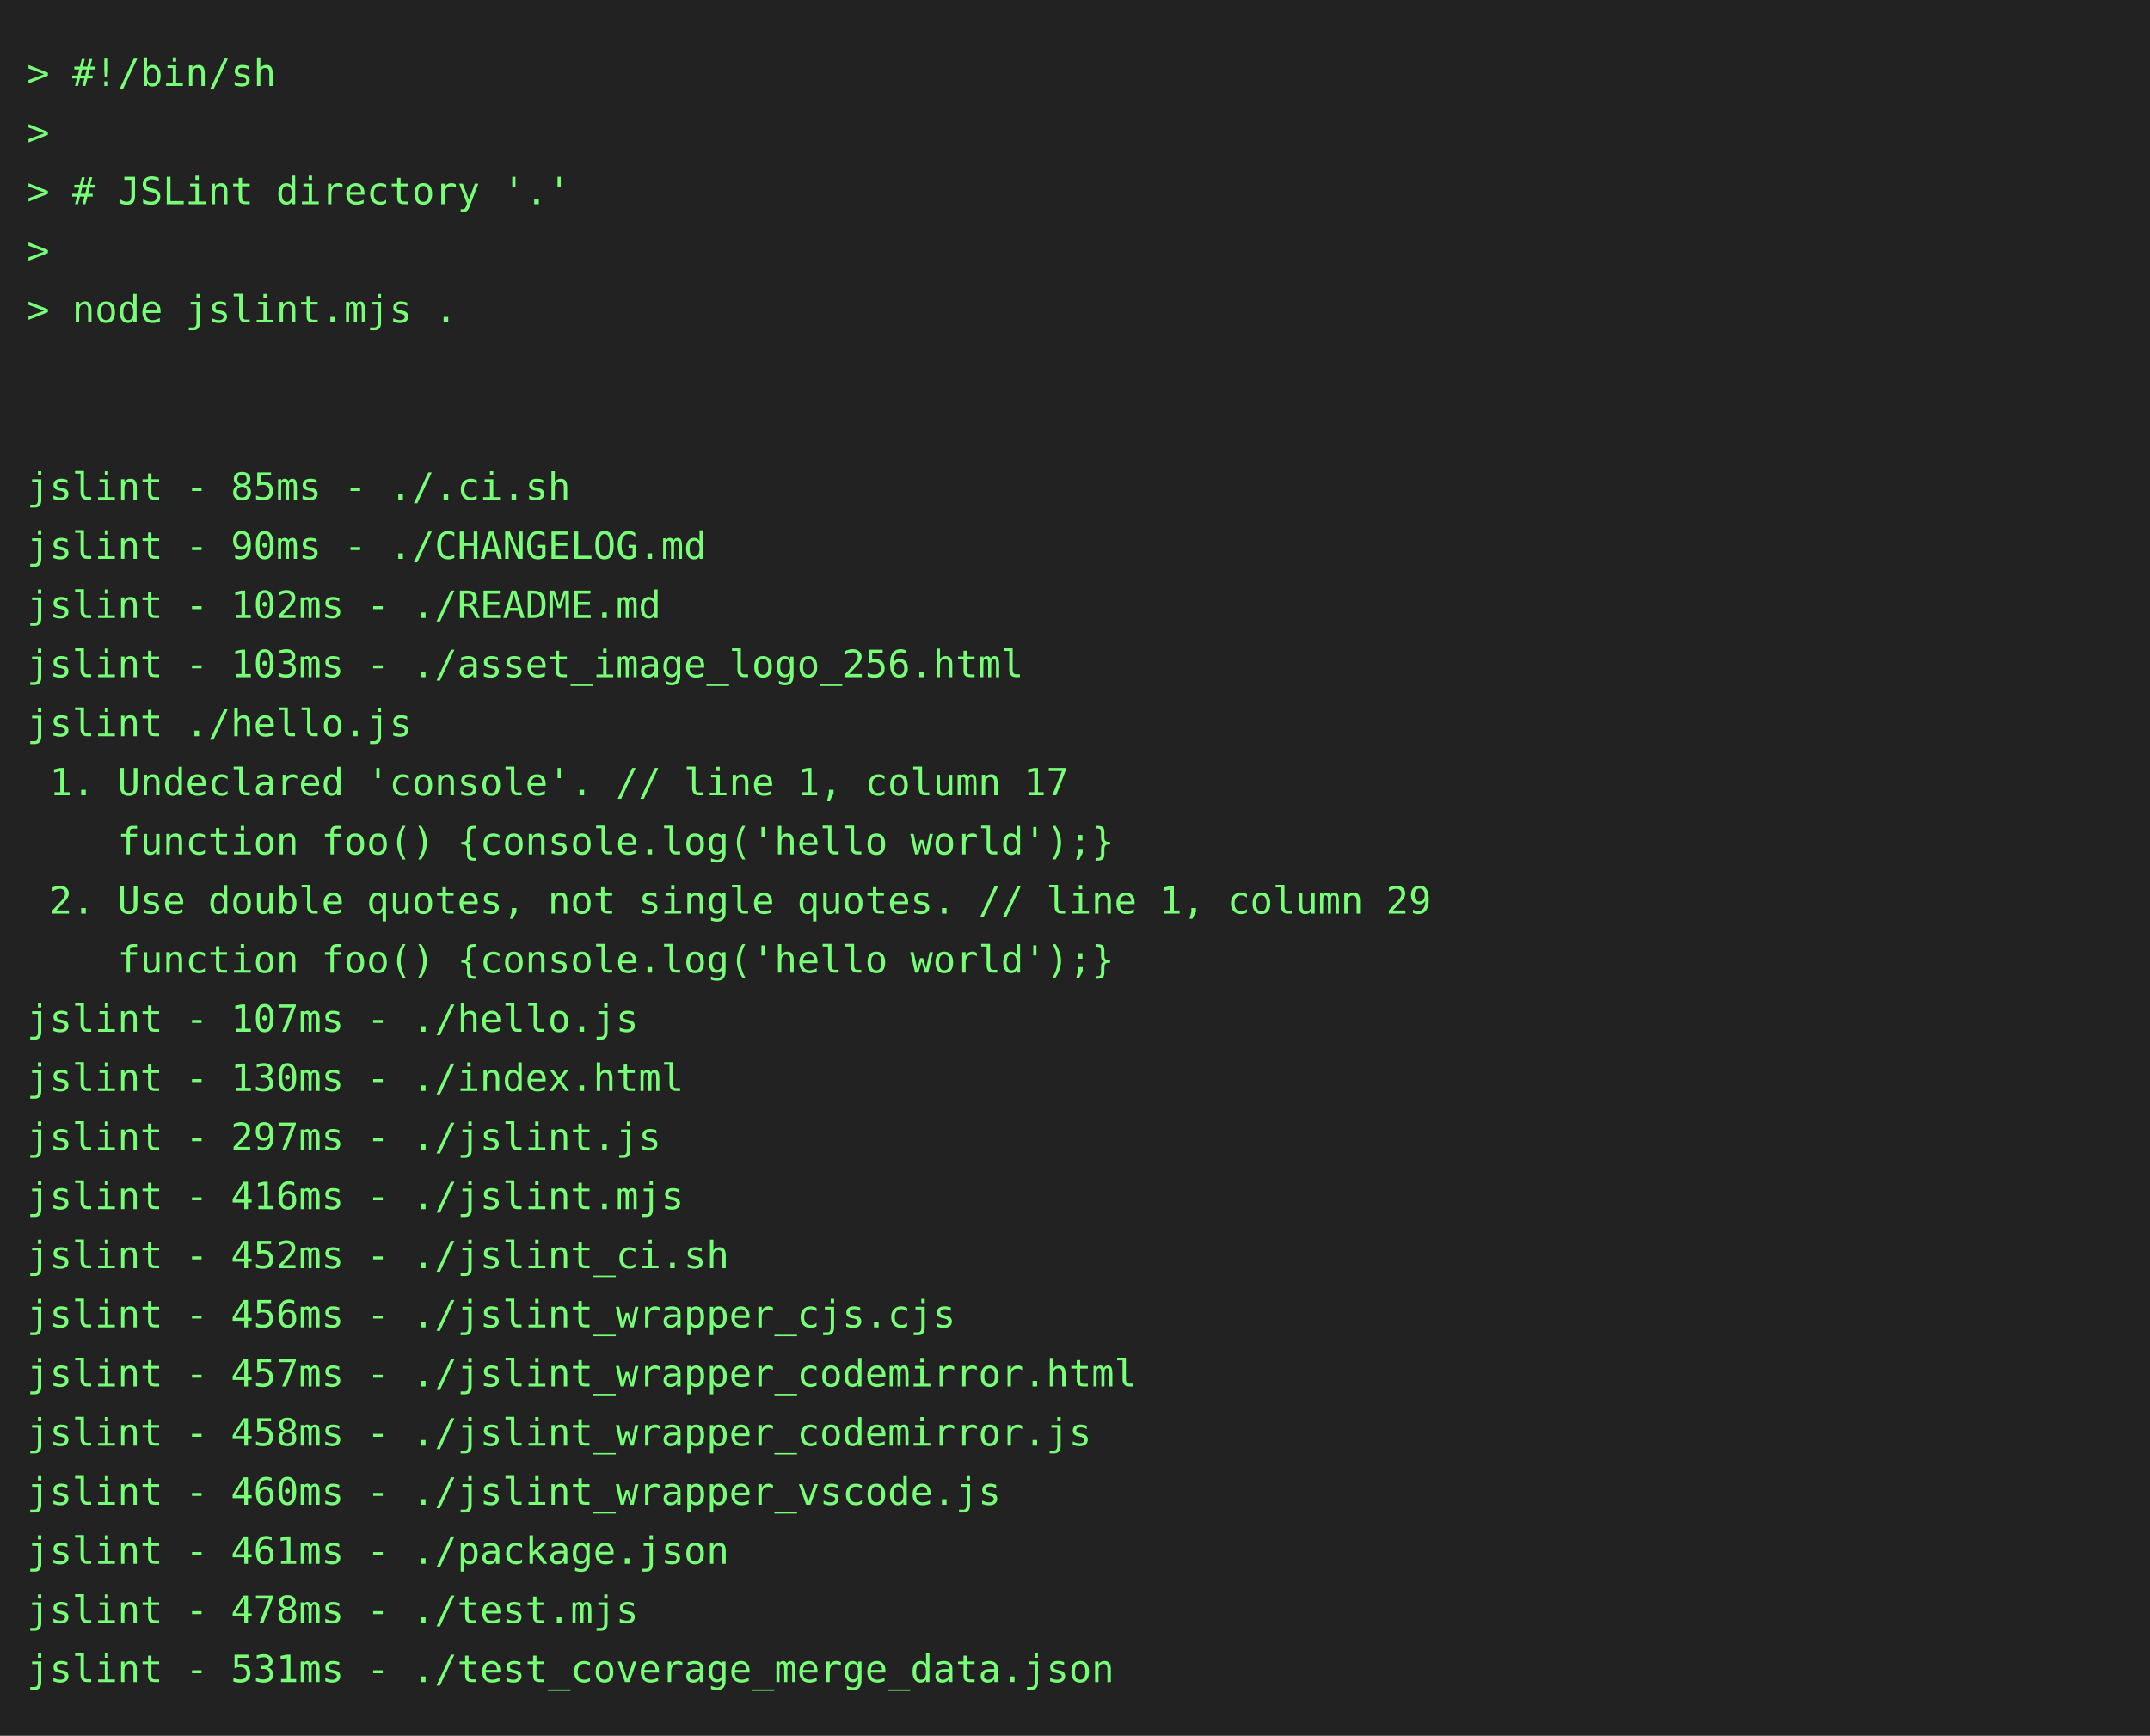
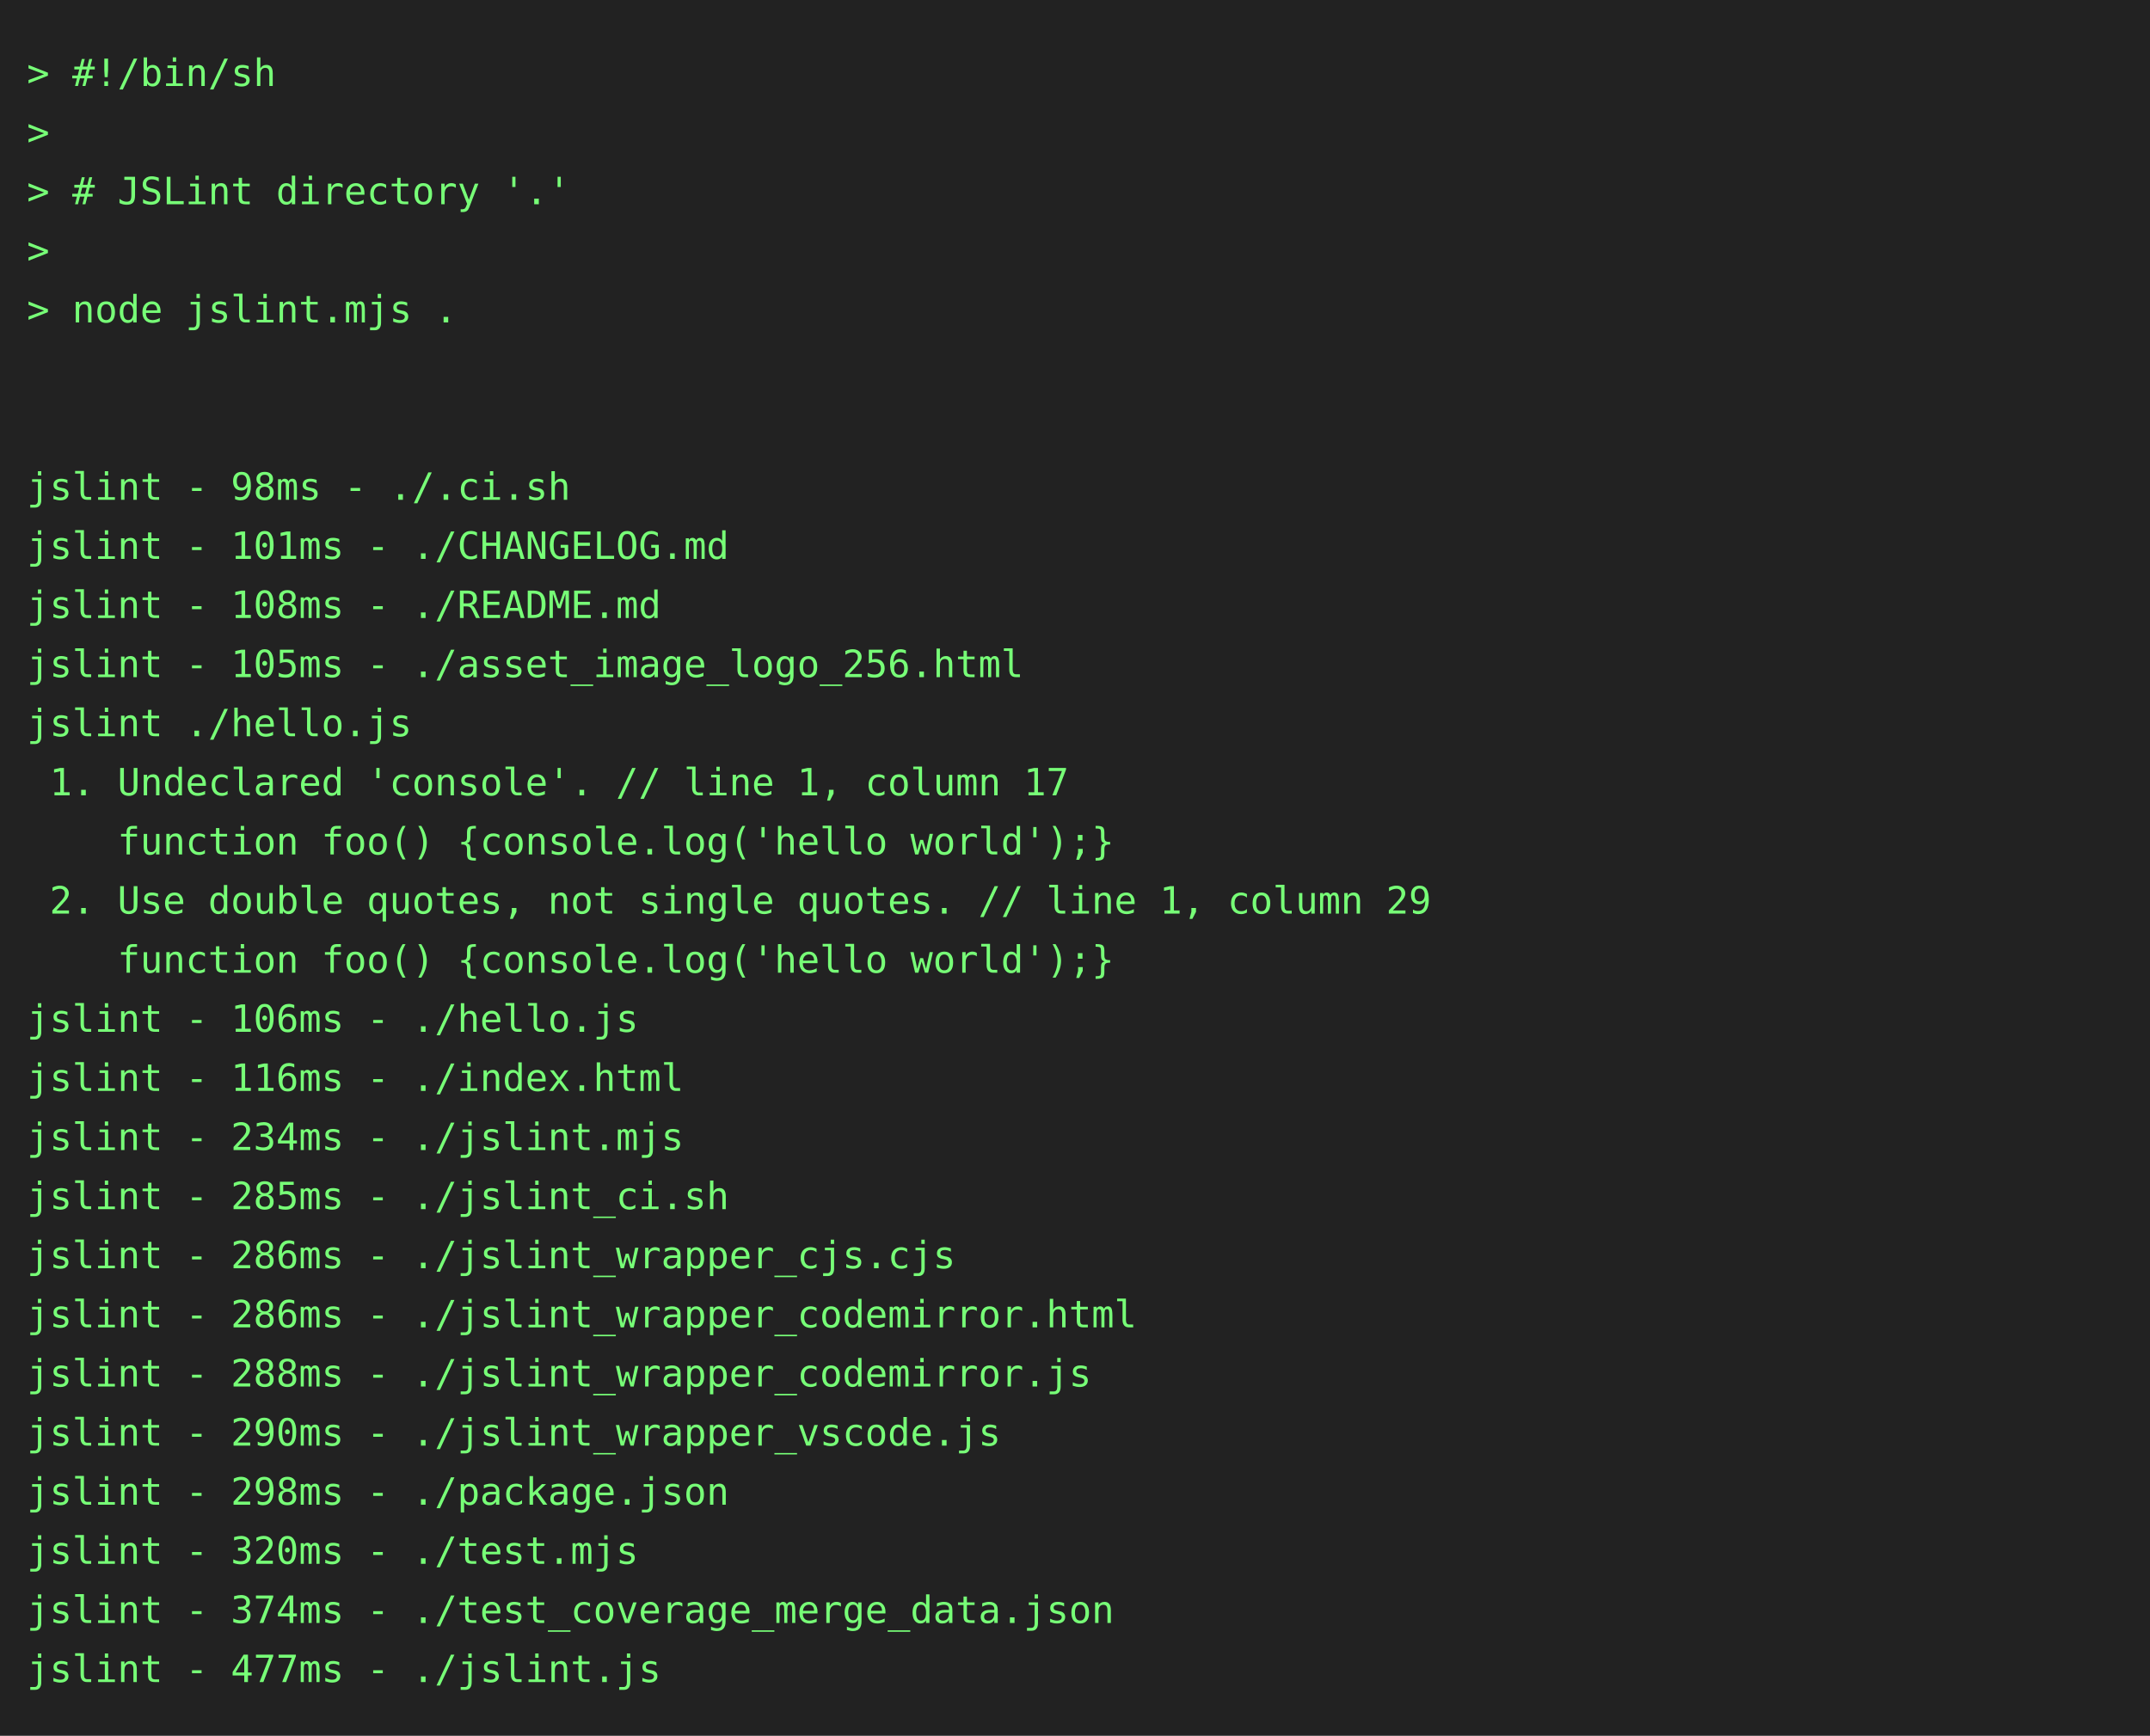
<svg xmlns="http://www.w3.org/2000/svg" height="646" width="800">
  <rect height="646" fill="#222" width="800" />
  <text fill="#7f7" font-family="consolas, menlo, monospace" font-size="14" xml:space="preserve">
    <tspan lengthAdjust="spacingAndGlyphs" textLength="768" x="10" y="32">&gt; #!/bin/sh                                                                                      </tspan>
    <tspan lengthAdjust="spacingAndGlyphs" textLength="768" x="10" y="54">&gt;                                                                                                </tspan>
    <tspan lengthAdjust="spacingAndGlyphs" textLength="768" x="10" y="76">&gt; # JSLint directory '.'                                                                         </tspan>
    <tspan lengthAdjust="spacingAndGlyphs" textLength="768" x="10" y="98">&gt;                                                                                                </tspan>
    <tspan lengthAdjust="spacingAndGlyphs" textLength="768" x="10" y="120">&gt; node jslint.mjs .                                                                              </tspan>
    <tspan lengthAdjust="spacingAndGlyphs" textLength="768" x="10" y="142">                                                                                                 </tspan>
    <tspan lengthAdjust="spacingAndGlyphs" textLength="768" x="10" y="164">                                                                                                 </tspan>
-     <tspan lengthAdjust="spacingAndGlyphs" textLength="768" x="10" y="186">jslint - 85ms - ./.ci.sh                                                                         </tspan>
-     <tspan lengthAdjust="spacingAndGlyphs" textLength="768" x="10" y="208">jslint - 90ms - ./CHANGELOG.md                                                                   </tspan>
-     <tspan lengthAdjust="spacingAndGlyphs" textLength="768" x="10" y="230">jslint - 102ms - ./README.md                                                                     </tspan>
-     <tspan lengthAdjust="spacingAndGlyphs" textLength="768" x="10" y="252">jslint - 103ms - ./asset_image_logo_256.html                                                     </tspan>
+     <tspan lengthAdjust="spacingAndGlyphs" textLength="768" x="10" y="186">jslint - 98ms - ./.ci.sh                                                                         </tspan>
+     <tspan lengthAdjust="spacingAndGlyphs" textLength="768" x="10" y="208">jslint - 101ms - ./CHANGELOG.md                                                                  </tspan>
+     <tspan lengthAdjust="spacingAndGlyphs" textLength="768" x="10" y="230">jslint - 108ms - ./README.md                                                                     </tspan>
+     <tspan lengthAdjust="spacingAndGlyphs" textLength="768" x="10" y="252">jslint - 105ms - ./asset_image_logo_256.html                                                     </tspan>
    <tspan lengthAdjust="spacingAndGlyphs" textLength="768" x="10" y="274">jslint ./hello.js                                                                                </tspan>
    <tspan lengthAdjust="spacingAndGlyphs" textLength="768" x="10" y="296"> 1. Undeclared 'console'. // line 1, column 17                                                   </tspan>
    <tspan lengthAdjust="spacingAndGlyphs" textLength="768" x="10" y="318">    function foo() {console.log('hello world');}                                                 </tspan>
    <tspan lengthAdjust="spacingAndGlyphs" textLength="768" x="10" y="340"> 2. Use double quotes, not single quotes. // line 1, column 29                                   </tspan>
    <tspan lengthAdjust="spacingAndGlyphs" textLength="768" x="10" y="362">    function foo() {console.log('hello world');}                                                 </tspan>
-     <tspan lengthAdjust="spacingAndGlyphs" textLength="768" x="10" y="384">jslint - 107ms - ./hello.js                                                                      </tspan>
-     <tspan lengthAdjust="spacingAndGlyphs" textLength="768" x="10" y="406">jslint - 130ms - ./index.html                                                                    </tspan>
-     <tspan lengthAdjust="spacingAndGlyphs" textLength="768" x="10" y="428">jslint - 297ms - ./jslint.js                                                                     </tspan>
-     <tspan lengthAdjust="spacingAndGlyphs" textLength="768" x="10" y="450">jslint - 416ms - ./jslint.mjs                                                                    </tspan>
-     <tspan lengthAdjust="spacingAndGlyphs" textLength="768" x="10" y="472">jslint - 452ms - ./jslint_ci.sh                                                                  </tspan>
-     <tspan lengthAdjust="spacingAndGlyphs" textLength="768" x="10" y="494">jslint - 456ms - ./jslint_wrapper_cjs.cjs                                                        </tspan>
-     <tspan lengthAdjust="spacingAndGlyphs" textLength="768" x="10" y="516">jslint - 457ms - ./jslint_wrapper_codemirror.html                                                </tspan>
-     <tspan lengthAdjust="spacingAndGlyphs" textLength="768" x="10" y="538">jslint - 458ms - ./jslint_wrapper_codemirror.js                                                  </tspan>
-     <tspan lengthAdjust="spacingAndGlyphs" textLength="768" x="10" y="560">jslint - 460ms - ./jslint_wrapper_vscode.js                                                      </tspan>
-     <tspan lengthAdjust="spacingAndGlyphs" textLength="768" x="10" y="582">jslint - 461ms - ./package.json                                                                  </tspan>
-     <tspan lengthAdjust="spacingAndGlyphs" textLength="768" x="10" y="604">jslint - 478ms - ./test.mjs                                                                      </tspan>
-     <tspan lengthAdjust="spacingAndGlyphs" textLength="768" x="10" y="626">jslint - 531ms - ./test_coverage_merge_data.json                                                 </tspan>
+     <tspan lengthAdjust="spacingAndGlyphs" textLength="768" x="10" y="384">jslint - 106ms - ./hello.js                                                                      </tspan>
+     <tspan lengthAdjust="spacingAndGlyphs" textLength="768" x="10" y="406">jslint - 116ms - ./index.html                                                                    </tspan>
+     <tspan lengthAdjust="spacingAndGlyphs" textLength="768" x="10" y="428">jslint - 234ms - ./jslint.mjs                                                                    </tspan>
+     <tspan lengthAdjust="spacingAndGlyphs" textLength="768" x="10" y="450">jslint - 285ms - ./jslint_ci.sh                                                                  </tspan>
+     <tspan lengthAdjust="spacingAndGlyphs" textLength="768" x="10" y="472">jslint - 286ms - ./jslint_wrapper_cjs.cjs                                                        </tspan>
+     <tspan lengthAdjust="spacingAndGlyphs" textLength="768" x="10" y="494">jslint - 286ms - ./jslint_wrapper_codemirror.html                                                </tspan>
+     <tspan lengthAdjust="spacingAndGlyphs" textLength="768" x="10" y="516">jslint - 288ms - ./jslint_wrapper_codemirror.js                                                  </tspan>
+     <tspan lengthAdjust="spacingAndGlyphs" textLength="768" x="10" y="538">jslint - 290ms - ./jslint_wrapper_vscode.js                                                      </tspan>
+     <tspan lengthAdjust="spacingAndGlyphs" textLength="768" x="10" y="560">jslint - 298ms - ./package.json                                                                  </tspan>
+     <tspan lengthAdjust="spacingAndGlyphs" textLength="768" x="10" y="582">jslint - 320ms - ./test.mjs                                                                      </tspan>
+     <tspan lengthAdjust="spacingAndGlyphs" textLength="768" x="10" y="604">jslint - 374ms - ./test_coverage_merge_data.json                                                 </tspan>
+     <tspan lengthAdjust="spacingAndGlyphs" textLength="768" x="10" y="626">jslint - 477ms - ./jslint.js                                                                     </tspan>
  </text>
</svg>
